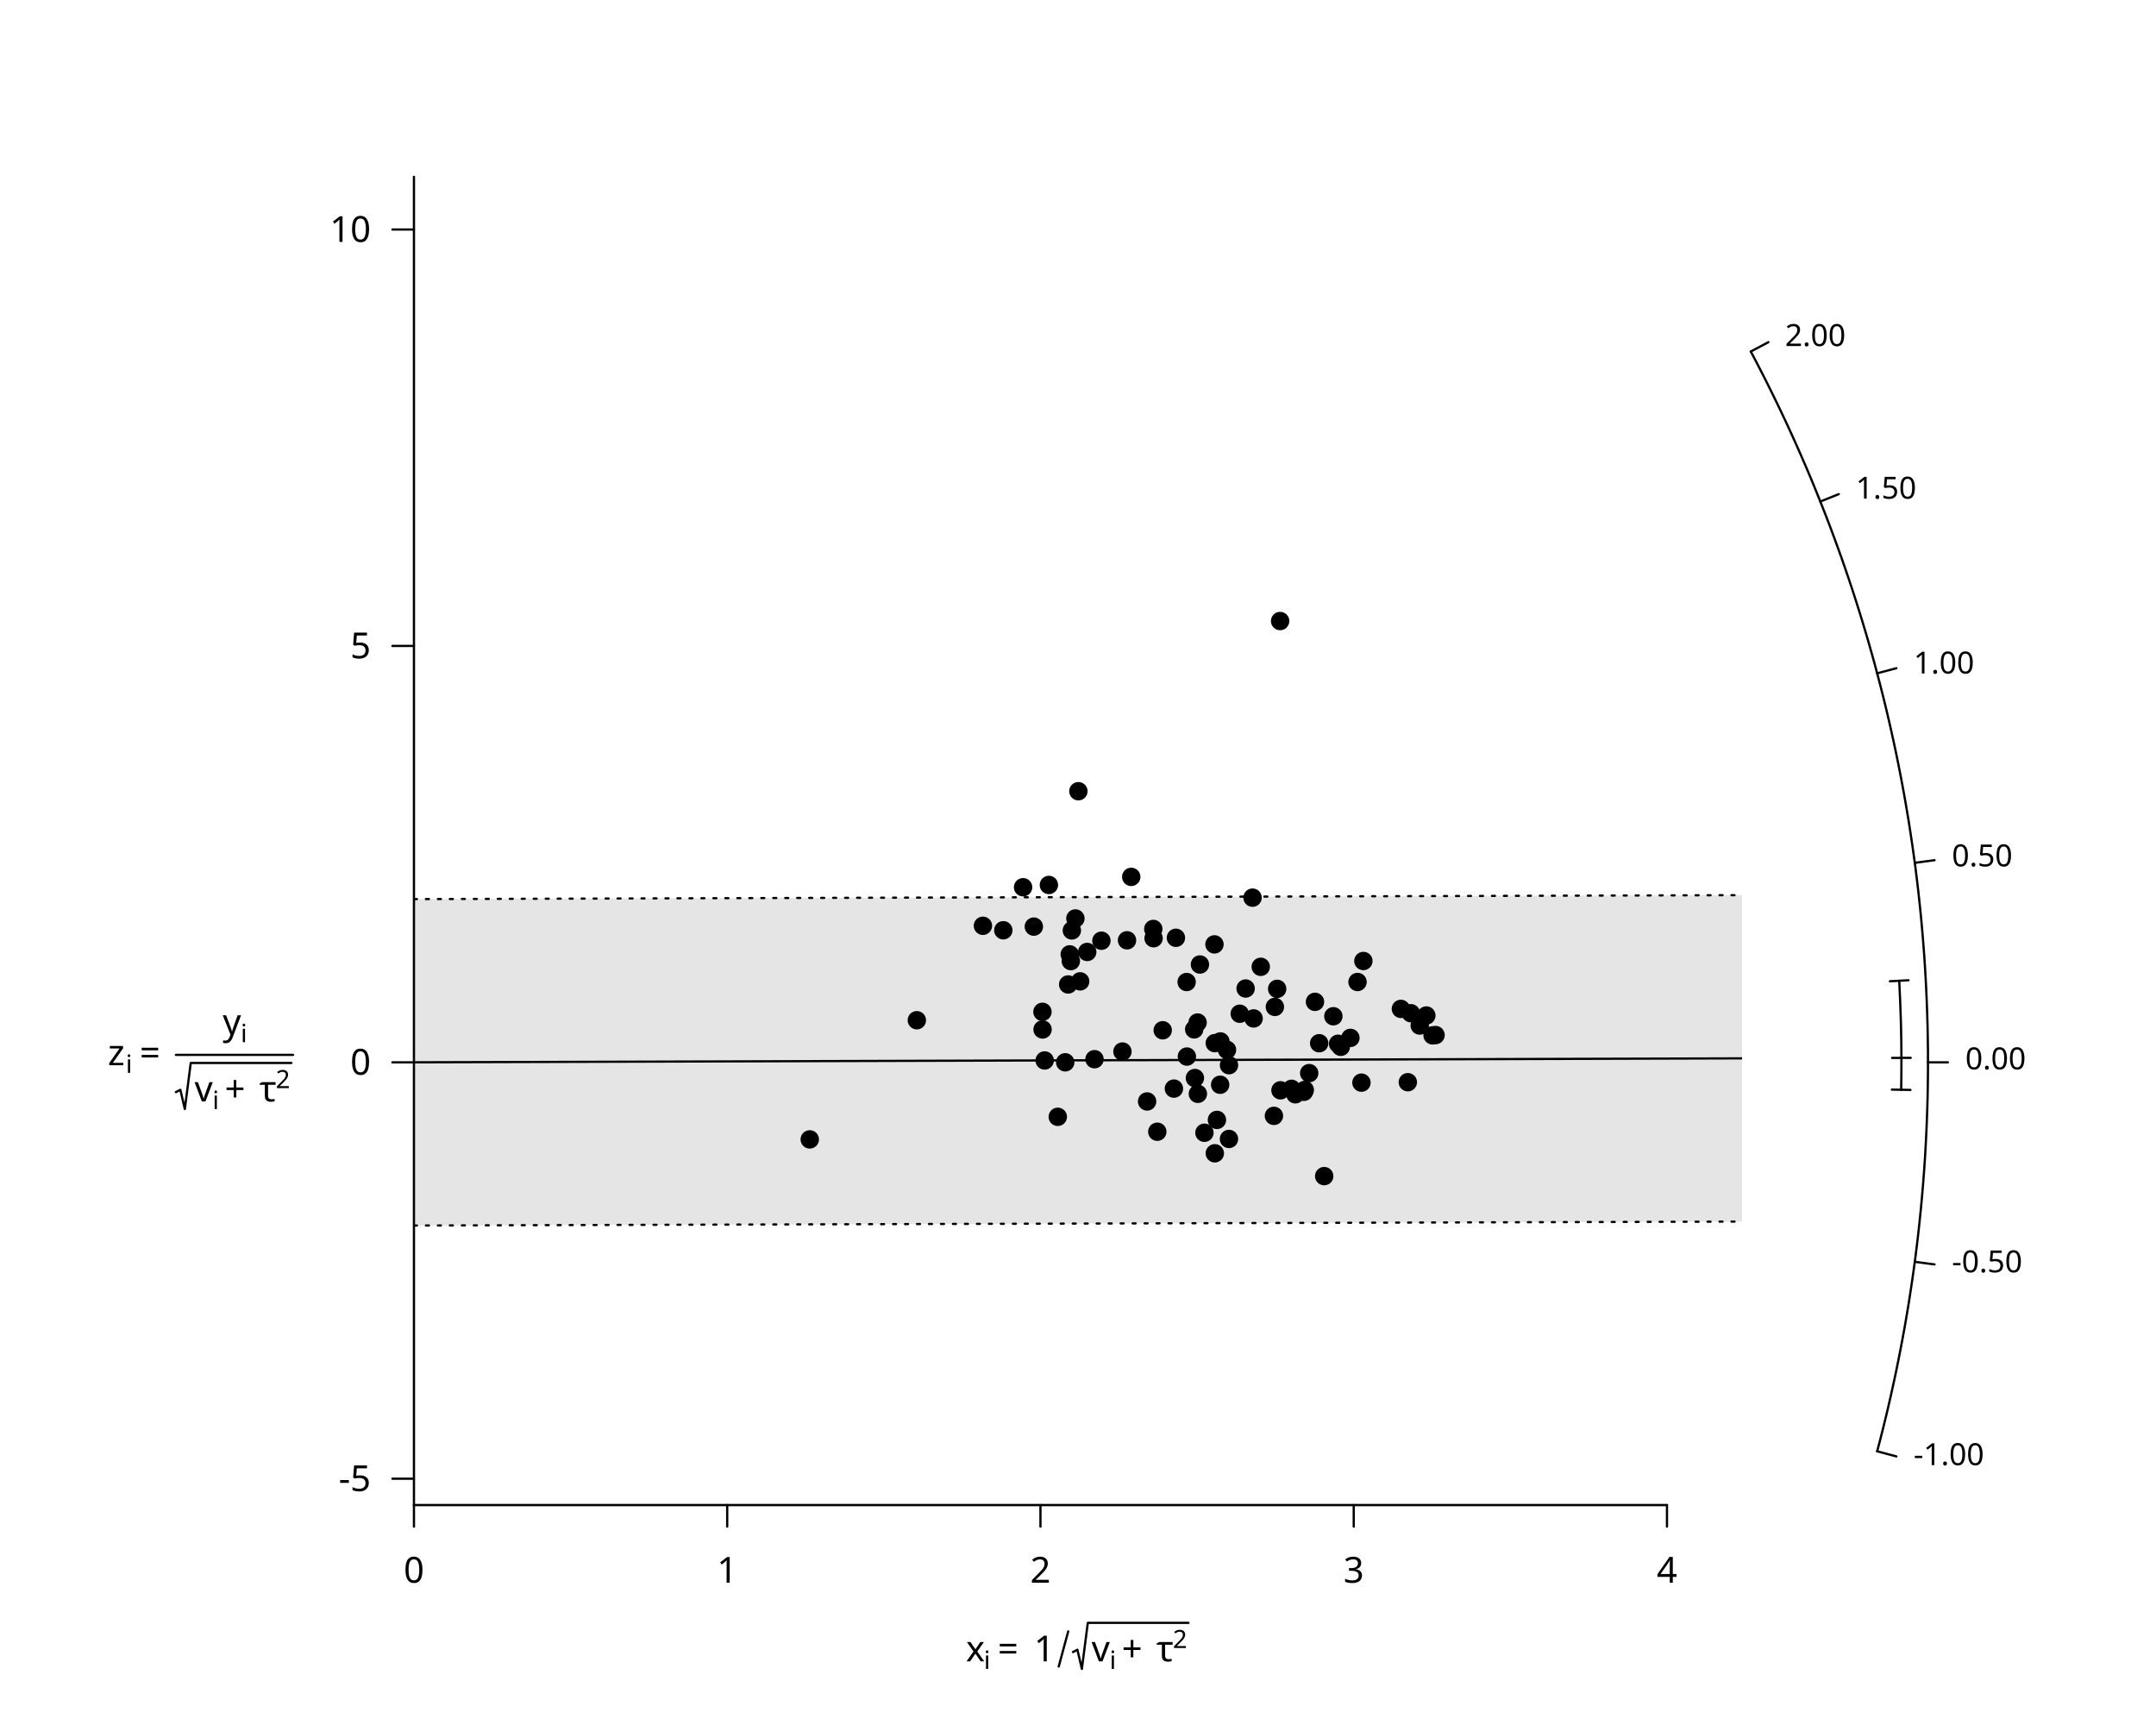
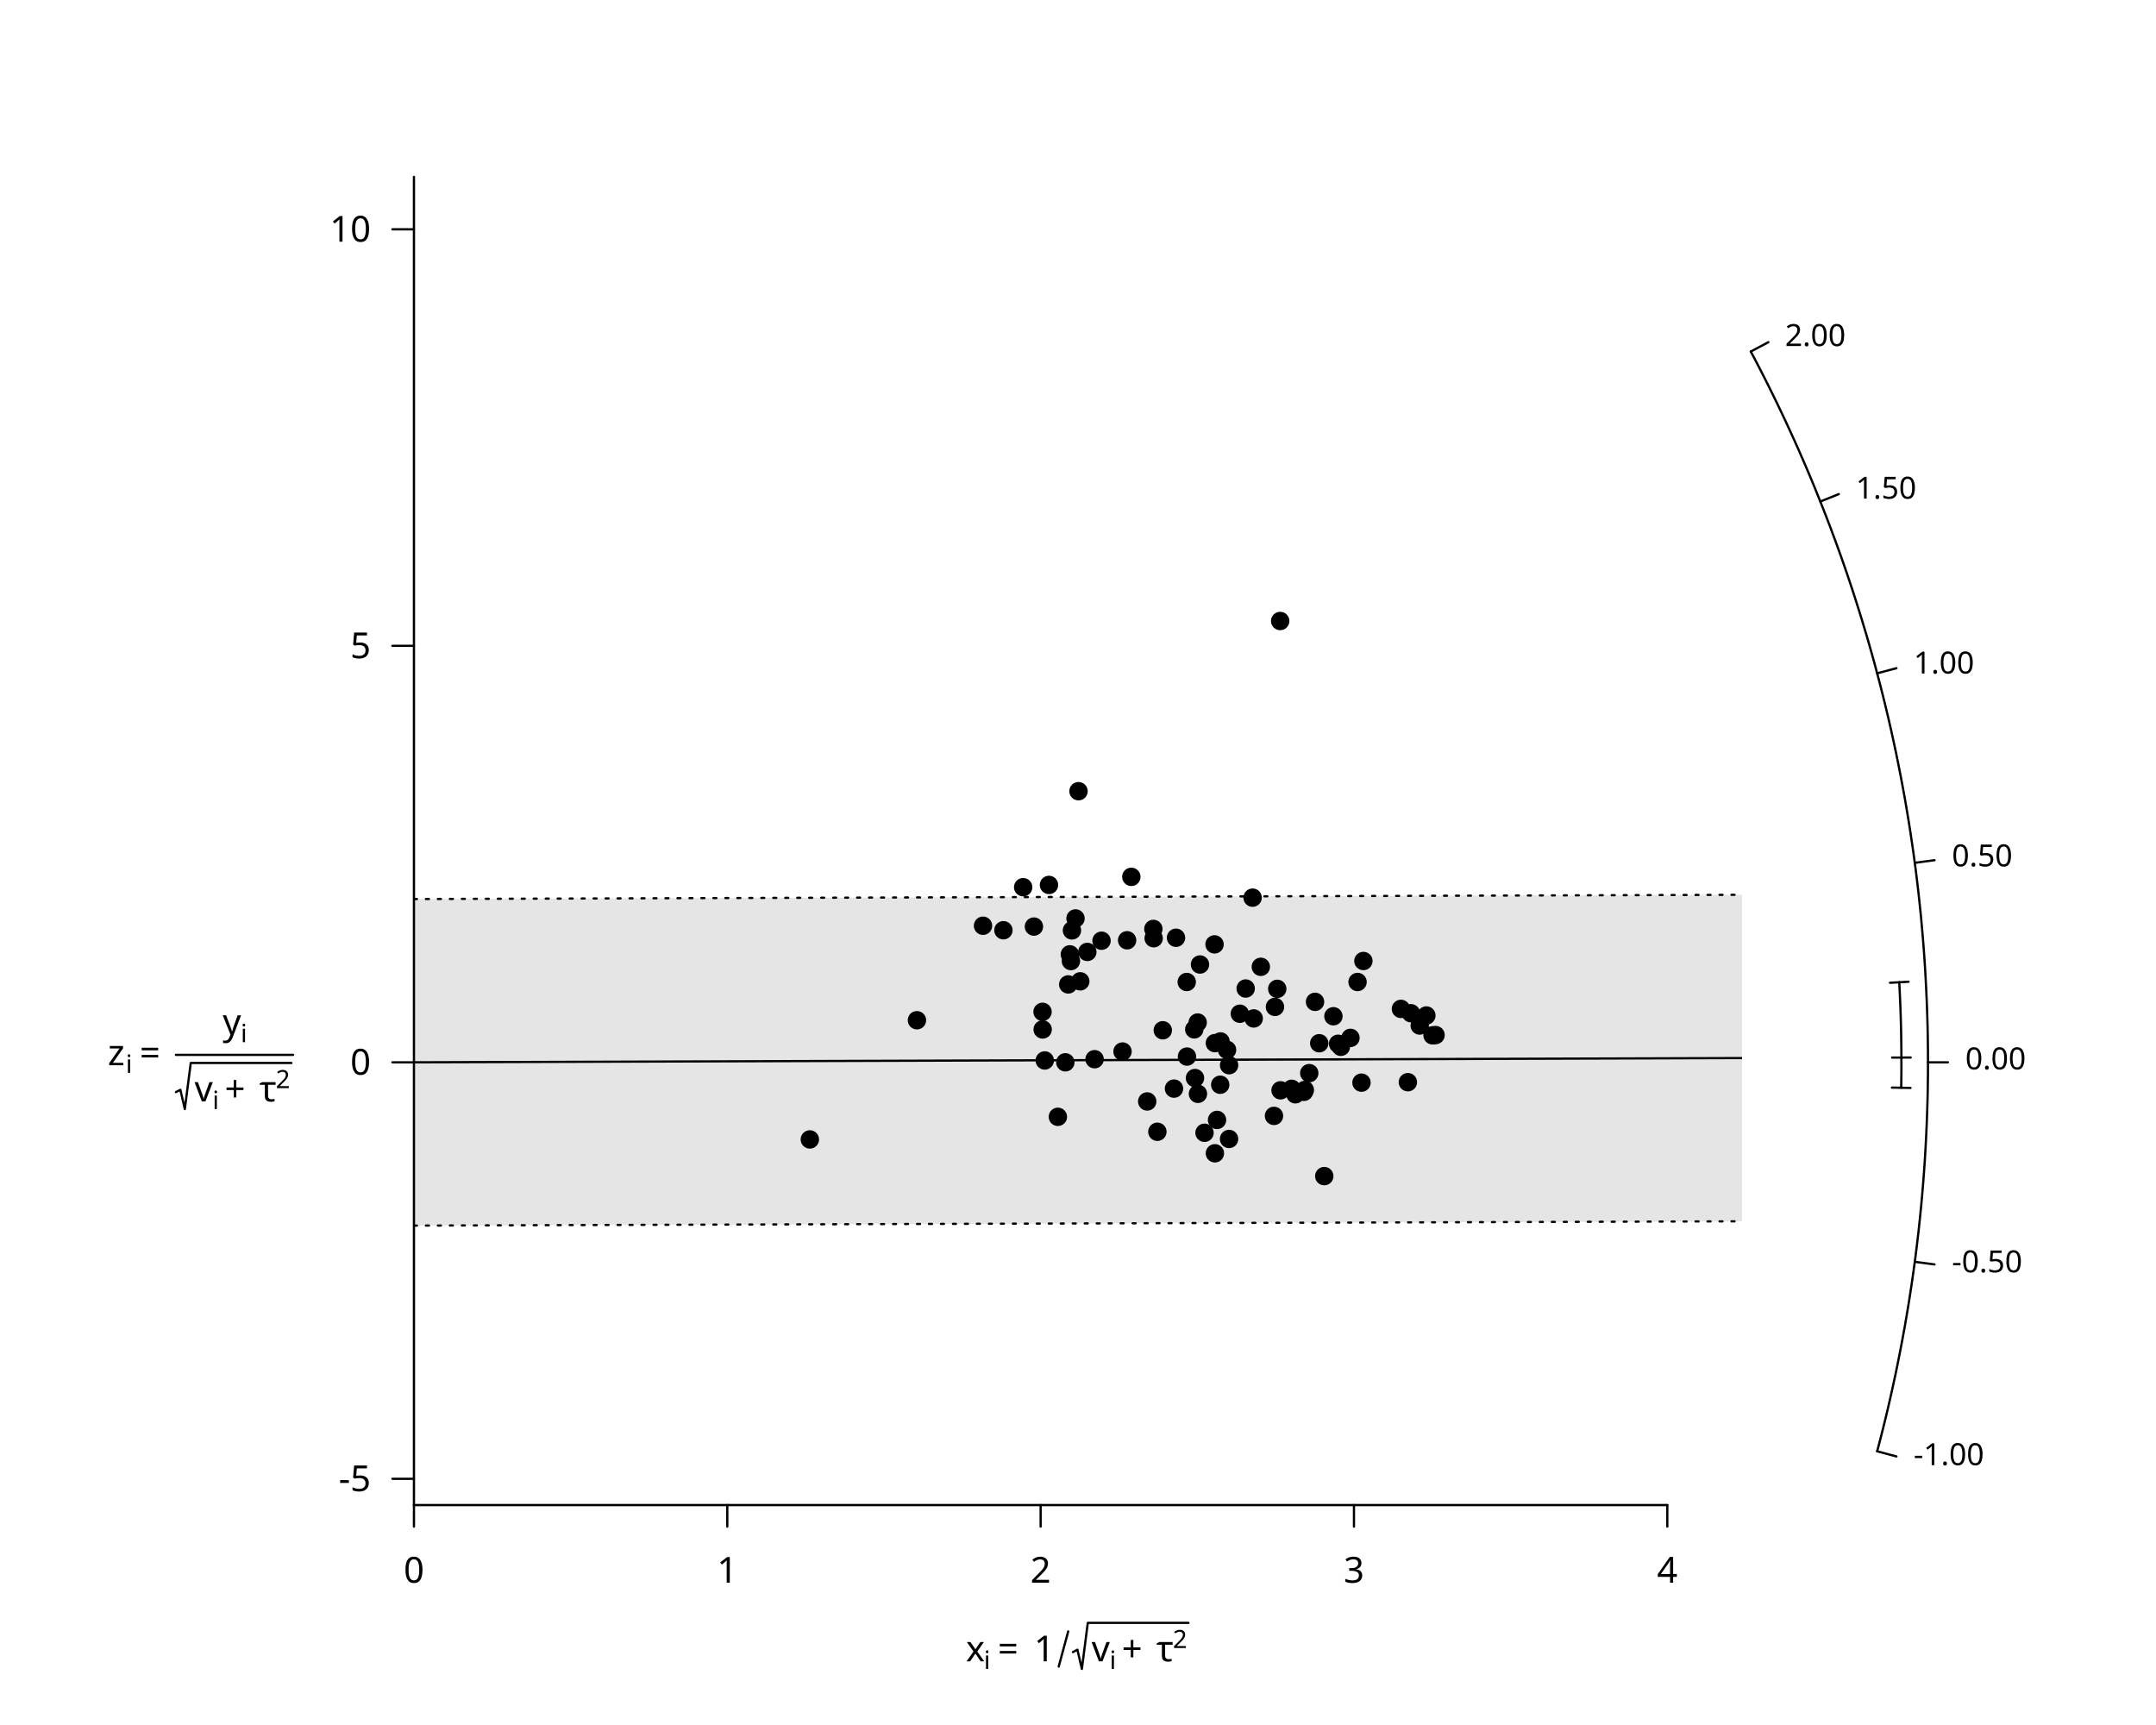
<svg xmlns="http://www.w3.org/2000/svg" class="svglite" data-engine-version="2.0" width="720.00pt" height="576.00pt" viewBox="0 0 720.00 576.00">
  <defs>
    <style type="text/css">
    .svglite line, .svglite polyline, .svglite polygon, .svglite path, .svglite rect, .svglite circle {
      fill: none;
      stroke: #000000;
      stroke-linecap: round;
      stroke-linejoin: round;
      stroke-miterlimit: 10.00;
    }
  </style>
  </defs>
  <rect width="100%" height="100%" style="stroke: none; fill: #FFFFFF;" />
  <defs>
    <clipPath id="cpMC4wMHw3MjAuMDB8MC4wMHw1NzYuMDA=">
      <rect x="0.00" y="0.00" width="720.00" height="576.00" />
    </clipPath>
  </defs>
  <g clip-path="url(#cpMC4wMHw3MjAuMDB8MC4wMHw1NzYuMDA=)">
    <text x="322.56" y="554.74" style="font-size: 12.00px; font-family: sans;" textLength="6.00px" lengthAdjust="spacingAndGlyphs">x</text>
    <text x="328.56" y="557.28" style="font-size: 8.40px; font-family: sans;" textLength="1.86px" lengthAdjust="spacingAndGlyphs">i</text>
    <text x="333.21" y="554.74" style="font-size: 12.00px; font-family: sans;" textLength="9.32px" lengthAdjust="spacingAndGlyphs">=</text>
    <text x="345.30" y="554.74" style="font-size: 12.00px; font-family: sans;" textLength="6.67px" lengthAdjust="spacingAndGlyphs">1</text>
    <polyline points="353.56,556.48 356.73,544.75 " style="stroke-width: 0.75;" />
    <polyline points="358.32,551.64 359.80,550.86 361.29,557.28 363.27,541.90 396.89,541.90 " style="stroke-width: 0.75;" />
    <text x="364.54" y="554.74" style="font-size: 12.00px; font-family: sans;" textLength="6.00px" lengthAdjust="spacingAndGlyphs">v</text>
    <text x="370.55" y="557.28" style="font-size: 8.40px; font-family: sans;" textLength="1.86px" lengthAdjust="spacingAndGlyphs">i</text>
    <text x="374.63" y="554.74" style="font-size: 12.00px; font-family: sans;" textLength="9.32px" lengthAdjust="spacingAndGlyphs">+</text>
    <text x="386.17" y="554.74" style="font-size: 12.00px; font-family: sans;" textLength="5.49px" lengthAdjust="spacingAndGlyphs">τ</text>
    <text x="391.66" y="550.30" style="font-size: 8.40px; font-family: sans;" textLength="4.67px" lengthAdjust="spacingAndGlyphs">2</text>
  </g>
  <defs>
    <clipPath id="cpMTM4LjI0fDU4MS43Nnw1OS4wNHw1MDIuNTY=">
      <rect x="138.24" y="59.04" width="443.52" height="443.52" />
    </clipPath>
  </defs>
  <g clip-path="url(#cpMTM4LjI0fDU4MS43Nnw1OS4wNHw1MDIuNTY=)">
-     <polygon points="138.24,300.22 581.76,298.90 581.76,407.90 138.24,409.22 " style="stroke-width: 0.75; stroke: none; fill: #E5E5E5;" />
-     <line x1="138.24" y1="354.72" x2="581.76" y2="353.40" style="stroke-width: 0.75;" />
-     <line x1="138.24" y1="300.22" x2="581.76" y2="298.90" style="stroke-width: 0.75; stroke-dasharray: 1.00,3.00;" />
-     <line x1="138.24" y1="409.22" x2="581.76" y2="407.90" style="stroke-width: 0.75; stroke-dasharray: 1.00,3.00;" />
+     <polygon points="138.24,300.20 581.76,298.78 581.76,407.81 138.24,409.24 " style="stroke-width: 0.75; stroke: none; fill: #E5E5E5;" />
+     <line x1="138.24" y1="354.72" x2="581.76" y2="353.30" style="stroke-width: 0.75;" />
+     <line x1="138.24" y1="300.20" x2="581.76" y2="298.78" style="stroke-width: 0.75; stroke-dasharray: 1.00,3.00;" />
+     <line x1="138.24" y1="409.24" x2="581.76" y2="407.81" style="stroke-width: 0.75; stroke-dasharray: 1.00,3.00;" />
  </g>
  <g clip-path="url(#cpMC4wMHw3MjAuMDB8MC4wMHw1NzYuMDA=)">
-     <line x1="138.24" y1="502.56" x2="556.69" y2="502.56" style="stroke-width: 0.75;" />
+     <line x1="138.24" y1="502.56" x2="556.80" y2="502.56" style="stroke-width: 0.75;" />
    <line x1="138.24" y1="502.56" x2="138.24" y2="509.76" style="stroke-width: 0.75;" />
-     <line x1="242.85" y1="502.56" x2="242.85" y2="509.76" style="stroke-width: 0.75;" />
-     <line x1="347.46" y1="502.56" x2="347.46" y2="509.76" style="stroke-width: 0.75;" />
-     <line x1="452.08" y1="502.56" x2="452.08" y2="509.76" style="stroke-width: 0.75;" />
-     <line x1="556.69" y1="502.56" x2="556.69" y2="509.76" style="stroke-width: 0.75;" />
+     <line x1="242.88" y1="502.56" x2="242.88" y2="509.76" style="stroke-width: 0.75;" />
+     <line x1="347.52" y1="502.56" x2="347.52" y2="509.76" style="stroke-width: 0.75;" />
+     <line x1="452.16" y1="502.56" x2="452.16" y2="509.76" style="stroke-width: 0.75;" />
+     <line x1="556.80" y1="502.56" x2="556.80" y2="509.76" style="stroke-width: 0.75;" />
    <text x="138.24" y="528.48" text-anchor="middle" style="font-size: 12.00px; font-family: sans;" textLength="6.67px" lengthAdjust="spacingAndGlyphs">0</text>
-     <text x="242.85" y="528.48" text-anchor="middle" style="font-size: 12.00px; font-family: sans;" textLength="6.67px" lengthAdjust="spacingAndGlyphs">1</text>
-     <text x="347.46" y="528.48" text-anchor="middle" style="font-size: 12.00px; font-family: sans;" textLength="6.67px" lengthAdjust="spacingAndGlyphs">2</text>
-     <text x="452.08" y="528.48" text-anchor="middle" style="font-size: 12.00px; font-family: sans;" textLength="6.67px" lengthAdjust="spacingAndGlyphs">3</text>
-     <text x="556.69" y="528.48" text-anchor="middle" style="font-size: 12.00px; font-family: sans;" textLength="6.67px" lengthAdjust="spacingAndGlyphs">4</text>
+     <text x="242.88" y="528.48" text-anchor="middle" style="font-size: 12.00px; font-family: sans;" textLength="6.67px" lengthAdjust="spacingAndGlyphs">1</text>
+     <text x="347.52" y="528.48" text-anchor="middle" style="font-size: 12.00px; font-family: sans;" textLength="6.67px" lengthAdjust="spacingAndGlyphs">2</text>
+     <text x="452.16" y="528.48" text-anchor="middle" style="font-size: 12.00px; font-family: sans;" textLength="6.67px" lengthAdjust="spacingAndGlyphs">3</text>
+     <text x="556.80" y="528.48" text-anchor="middle" style="font-size: 12.00px; font-family: sans;" textLength="6.67px" lengthAdjust="spacingAndGlyphs">4</text>
    <line x1="138.24" y1="502.56" x2="138.24" y2="59.04" style="stroke-width: 0.75;" />
-     <line x1="138.24" y1="493.76" x2="131.04" y2="493.76" style="stroke-width: 0.75;" />
+     <line x1="138.24" y1="493.79" x2="131.04" y2="493.79" style="stroke-width: 0.75;" />
    <line x1="138.24" y1="354.72" x2="131.04" y2="354.72" style="stroke-width: 0.75;" />
-     <line x1="138.24" y1="215.68" x2="131.04" y2="215.68" style="stroke-width: 0.75;" />
-     <line x1="138.24" y1="76.64" x2="131.04" y2="76.64" style="stroke-width: 0.75;" />
-     <text x="123.84" y="497.89" text-anchor="end" style="font-size: 12.00px; font-family: sans;" textLength="10.67px" lengthAdjust="spacingAndGlyphs">-5</text>
+     <line x1="138.24" y1="215.65" x2="131.04" y2="215.65" style="stroke-width: 0.75;" />
+     <line x1="138.24" y1="76.57" x2="131.04" y2="76.57" style="stroke-width: 0.75;" />
+     <text x="123.84" y="497.92" text-anchor="end" style="font-size: 12.00px; font-family: sans;" textLength="10.67px" lengthAdjust="spacingAndGlyphs">-5</text>
    <text x="123.84" y="358.85" text-anchor="end" style="font-size: 12.00px; font-family: sans;" textLength="6.67px" lengthAdjust="spacingAndGlyphs">0</text>
-     <text x="123.84" y="219.81" text-anchor="end" style="font-size: 12.00px; font-family: sans;" textLength="6.67px" lengthAdjust="spacingAndGlyphs">5</text>
-     <text x="123.84" y="80.77" text-anchor="end" style="font-size: 12.00px; font-family: sans;" textLength="13.35px" lengthAdjust="spacingAndGlyphs">10</text>
+     <text x="123.84" y="219.78" text-anchor="end" style="font-size: 12.00px; font-family: sans;" textLength="6.67px" lengthAdjust="spacingAndGlyphs">5</text>
+     <text x="123.84" y="80.70" text-anchor="end" style="font-size: 12.00px; font-family: sans;" textLength="13.35px" lengthAdjust="spacingAndGlyphs">10</text>
    <text x="36.00" y="355.70" style="font-size: 12.00px; font-family: sans;" textLength="6.00px" lengthAdjust="spacingAndGlyphs">z</text>
    <text x="42.00" y="358.24" style="font-size: 8.40px; font-family: sans;" textLength="1.86px" lengthAdjust="spacingAndGlyphs">i</text>
    <text x="46.65" y="355.70" style="font-size: 12.00px; font-family: sans;" textLength="9.32px" lengthAdjust="spacingAndGlyphs">=</text>
    <text x="74.37" y="345.46" style="font-size: 12.00px; font-family: sans;" textLength="6.00px" lengthAdjust="spacingAndGlyphs">y</text>
    <text x="80.37" y="348.00" style="font-size: 8.40px; font-family: sans;" textLength="1.86px" lengthAdjust="spacingAndGlyphs">i</text>
    <polyline points="58.74,364.67 60.23,363.90 61.72,370.32 63.70,354.94 97.31,354.94 " style="stroke-width: 0.75;" />
    <text x="64.97" y="367.78" style="font-size: 12.00px; font-family: sans;" textLength="6.00px" lengthAdjust="spacingAndGlyphs">v</text>
    <text x="70.97" y="370.32" style="font-size: 8.40px; font-family: sans;" textLength="1.86px" lengthAdjust="spacingAndGlyphs">i</text>
    <text x="75.06" y="367.78" style="font-size: 12.00px; font-family: sans;" textLength="9.32px" lengthAdjust="spacingAndGlyphs">+</text>
    <text x="86.60" y="367.78" style="font-size: 12.00px; font-family: sans;" textLength="5.49px" lengthAdjust="spacingAndGlyphs">τ</text>
    <text x="92.08" y="363.34" style="font-size: 8.40px; font-family: sans;" textLength="4.67px" lengthAdjust="spacingAndGlyphs">2</text>
    <polyline points="58.74,352.24 97.87,352.24 " style="stroke-width: 0.75;" />
    <polyline points="626.88,484.61 627.85,480.92 628.79,477.21 629.71,473.48 630.60,469.73 631.46,465.96 632.30,462.17 633.12,458.36 633.90,454.53 634.66,450.69 635.39,446.83 636.10,442.95 636.77,439.05 637.42,435.14 638.03,431.21 638.62,427.27 639.18,423.32 639.71,419.35 640.20,415.37 640.67,411.38 641.10,407.38 641.51,403.37 641.88,399.35 642.22,395.32 642.53,391.28 642.81,387.23 643.05,383.18 643.26,379.13 643.44,375.07 643.59,371.00 643.71,366.93 643.79,362.86 643.84,358.79 643.85,354.72 643.84,350.65 643.79,346.58 643.71,342.51 643.59,338.44 643.44,334.37 643.26,330.31 643.05,326.26 642.81,322.21 642.53,318.16 642.22,314.12 641.88,310.09 641.51,306.07 641.10,302.06 640.67,298.06 640.20,294.07 639.71,290.09 639.18,286.12 638.62,282.17 638.03,278.23 637.42,274.30 636.77,270.39 636.10,266.49 635.39,262.61 634.66,258.75 633.90,254.91 633.12,251.08 632.30,247.27 631.46,243.48 630.60,239.71 629.71,235.96 628.79,232.23 627.85,228.52 626.88,224.83 625.90,221.17 624.88,217.52 623.85,213.90 622.79,210.31 621.71,206.73 620.61,203.19 619.49,199.66 618.35,196.16 617.19,192.69 616.01,189.24 614.81,185.81 613.59,182.42 612.35,179.05 611.10,175.70 609.83,172.38 608.54,169.09 607.24,165.83 605.93,162.59 604.60,159.38 603.25,156.20 601.89,153.05 600.52,149.92 599.13,146.82 597.73,143.75 596.33,140.71 594.90,137.69 593.47,134.70 592.03,131.75 590.58,128.82 589.12,125.91 587.65,123.04 586.17,120.19 584.68,117.38 " style="stroke-width: 0.75;" />
    <line x1="626.88" y1="484.61" x2="633.31" y2="486.32" style="stroke-width: 0.75;" />
    <line x1="639.45" y1="421.33" x2="646.04" y2="422.21" style="stroke-width: 0.75;" />
    <line x1="643.85" y1="354.72" x2="650.51" y2="354.72" style="stroke-width: 0.75;" />
    <line x1="639.45" y1="288.11" x2="646.04" y2="287.23" style="stroke-width: 0.75;" />
    <line x1="626.88" y1="224.83" x2="633.31" y2="223.12" style="stroke-width: 0.75;" />
    <line x1="607.90" y1="167.46" x2="614.08" y2="164.99" style="stroke-width: 0.75;" />
    <line x1="584.68" y1="117.38" x2="590.56" y2="114.25" style="stroke-width: 0.75;" />
    <text x="639.06" y="489.23" style="font-size: 10.20px; font-family: sans;" textLength="23.25px" lengthAdjust="spacingAndGlyphs">-1.00</text>
    <text x="651.84" y="424.84" style="font-size: 10.20px; font-family: sans;" textLength="23.25px" lengthAdjust="spacingAndGlyphs">-0.50</text>
    <text x="656.32" y="357.06" style="font-size: 10.20px; font-family: sans;" textLength="19.85px" lengthAdjust="spacingAndGlyphs">0.00</text>
    <text x="651.84" y="289.28" style="font-size: 10.20px; font-family: sans;" textLength="19.85px" lengthAdjust="spacingAndGlyphs">0.50</text>
    <text x="639.06" y="224.89" style="font-size: 10.20px; font-family: sans;" textLength="19.85px" lengthAdjust="spacingAndGlyphs">1.00</text>
    <text x="619.74" y="166.51" style="font-size: 10.20px; font-family: sans;" textLength="19.85px" lengthAdjust="spacingAndGlyphs">1.50</text>
    <text x="596.12" y="115.55" style="font-size: 10.20px; font-family: sans;" textLength="19.85px" lengthAdjust="spacingAndGlyphs">2.00</text>
-     <polyline points="634.90,363.89 634.92,362.37 634.94,360.85 634.96,359.33 634.97,357.81 634.98,356.30 634.98,354.78 634.98,353.26 634.97,351.74 634.96,350.22 634.95,348.71 634.93,347.19 634.90,345.67 634.87,344.15 634.84,342.64 634.80,341.12 634.75,339.60 634.70,338.09 634.65,336.57 634.59,335.06 634.53,333.54 634.46,332.03 634.39,330.52 634.32,329.00 634.24,327.49 " style="stroke-width: 0.75;" />
-     <line x1="631.79" y1="363.83" x2="638.00" y2="363.94" style="stroke-width: 0.75;" />
-     <line x1="631.88" y1="353.25" x2="638.08" y2="353.23" style="stroke-width: 0.75;" />
-     <line x1="631.14" y1="327.66" x2="637.34" y2="327.32" style="stroke-width: 0.75;" />
+     <polyline points="634.91,363.22 634.93,361.75 634.95,360.28 634.97,358.81 634.98,357.34 634.98,355.87 634.98,354.40 634.98,352.93 634.97,351.46 634.96,349.99 634.94,348.52 634.92,347.06 634.90,345.59 634.87,344.12 634.84,342.65 634.80,341.18 634.76,339.71 634.71,338.25 634.66,336.78 634.60,335.31 634.54,333.85 634.48,332.38 634.41,330.92 634.34,329.45 634.26,327.99 " style="stroke-width: 0.75;" />
+     <line x1="631.81" y1="363.16" x2="638.01" y2="363.27" style="stroke-width: 0.75;" />
+     <line x1="631.88" y1="353.14" x2="638.08" y2="353.12" style="stroke-width: 0.75;" />
+     <line x1="631.16" y1="328.16" x2="637.36" y2="327.82" style="stroke-width: 0.75;" />
  </g>
  <g clip-path="url(#cpMTM4LjI0fDU4MS43Nnw1OS4wNHw1MDIuNTY=)">
-     <circle cx="415.98" cy="330.08" r="2.70" style="stroke-width: 0.75; fill: #000000;" />
-     <circle cx="455.30" cy="320.89" r="2.70" style="stroke-width: 0.75; fill: #000000;" />
-     <circle cx="467.83" cy="336.88" r="2.70" style="stroke-width: 0.75; fill: #000000;" />
-     <circle cx="427.50" cy="207.37" r="2.70" style="stroke-width: 0.75; fill: #000000;" />
-     <circle cx="445.28" cy="339.34" r="2.70" style="stroke-width: 0.75; fill: #000000;" />
-     <circle cx="471.17" cy="338.33" r="2.70" style="stroke-width: 0.75; fill: #000000;" />
-     <circle cx="470.15" cy="361.36" r="2.70" style="stroke-width: 0.75; fill: #000000;" />
-     <circle cx="437.21" cy="358.33" r="2.70" style="stroke-width: 0.75; fill: #000000;" />
+     <circle cx="416.00" cy="330.08" r="2.70" style="stroke-width: 0.75; fill: #000000;" />
+     <circle cx="455.31" cy="320.89" r="2.70" style="stroke-width: 0.75; fill: #000000;" />
+     <circle cx="467.84" cy="336.88" r="2.70" style="stroke-width: 0.75; fill: #000000;" />
+     <circle cx="427.52" cy="207.36" r="2.70" style="stroke-width: 0.75; fill: #000000;" />
+     <circle cx="445.30" cy="339.34" r="2.70" style="stroke-width: 0.75; fill: #000000;" />
+     <circle cx="471.18" cy="338.33" r="2.70" style="stroke-width: 0.75; fill: #000000;" />
+     <circle cx="470.16" cy="361.36" r="2.70" style="stroke-width: 0.75; fill: #000000;" />
+     <circle cx="437.23" cy="358.33" r="2.70" style="stroke-width: 0.75; fill: #000000;" />
    <circle cx="474.12" cy="342.44" r="2.70" style="stroke-width: 0.75; fill: #000000;" />
    <circle cx="479.41" cy="345.62" r="2.70" style="stroke-width: 0.75; fill: #000000;" />
-     <circle cx="476.33" cy="339.09" r="2.70" style="stroke-width: 0.75; fill: #000000;" />
+     <circle cx="476.34" cy="339.09" r="2.70" style="stroke-width: 0.75; fill: #000000;" />
    <circle cx="478.41" cy="345.72" r="2.70" style="stroke-width: 0.75; fill: #000000;" />
-     <circle cx="405.57" cy="315.34" r="2.70" style="stroke-width: 0.75; fill: #000000;" />
-     <circle cx="414.02" cy="338.50" r="2.70" style="stroke-width: 0.75; fill: #000000;" />
-     <circle cx="385.14" cy="310.19" r="2.70" style="stroke-width: 0.75; fill: #000000;" />
-     <circle cx="348.17" cy="343.75" r="2.70" style="stroke-width: 0.75; fill: #000000;" />
-     <circle cx="388.29" cy="344.02" r="2.70" style="stroke-width: 0.75; fill: #000000;" />
-     <circle cx="396.28" cy="327.91" r="2.70" style="stroke-width: 0.75; fill: #000000;" />
-     <circle cx="435.45" cy="364.57" r="2.70" style="stroke-width: 0.75; fill: #000000;" />
-     <circle cx="356.71" cy="328.72" r="2.70" style="stroke-width: 0.75; fill: #000000;" />
-     <circle cx="446.85" cy="348.53" r="2.70" style="stroke-width: 0.75; fill: #000000;" />
-     <circle cx="360.13" cy="264.20" r="2.70" style="stroke-width: 0.75; fill: #000000;" />
-     <circle cx="353.25" cy="372.92" r="2.70" style="stroke-width: 0.75; fill: #000000;" />
-     <circle cx="418.65" cy="340.07" r="2.70" style="stroke-width: 0.75; fill: #000000;" />
-     <circle cx="410.42" cy="380.31" r="2.70" style="stroke-width: 0.75; fill: #000000;" />
-     <circle cx="306.18" cy="340.67" r="2.70" style="stroke-width: 0.75; fill: #000000;" />
-     <circle cx="360.72" cy="327.69" r="2.70" style="stroke-width: 0.75; fill: #000000;" />
-     <circle cx="377.78" cy="292.80" r="2.70" style="stroke-width: 0.75; fill: #000000;" />
-     <circle cx="431.32" cy="363.57" r="2.70" style="stroke-width: 0.75; fill: #000000;" />
-     <circle cx="385.24" cy="313.29" r="2.70" style="stroke-width: 0.75; fill: #000000;" />
-     <circle cx="418.29" cy="299.74" r="2.70" style="stroke-width: 0.75; fill: #000000;" />
-     <circle cx="400.72" cy="322.06" r="2.70" style="stroke-width: 0.75; fill: #000000;" />
-     <circle cx="383.08" cy="367.79" r="2.70" style="stroke-width: 0.75; fill: #000000;" />
-     <circle cx="440.54" cy="348.35" r="2.70" style="stroke-width: 0.75; fill: #000000;" />
-     <circle cx="425.75" cy="336.22" r="2.70" style="stroke-width: 0.75; fill: #000000;" />
-     <circle cx="359.13" cy="306.69" r="2.70" style="stroke-width: 0.75; fill: #000000;" />
-     <circle cx="407.56" cy="347.75" r="2.70" style="stroke-width: 0.75; fill: #000000;" />
-     <circle cx="402.22" cy="378.24" r="2.70" style="stroke-width: 0.75; fill: #000000;" />
-     <circle cx="454.66" cy="361.51" r="2.70" style="stroke-width: 0.75; fill: #000000;" />
-     <circle cx="453.35" cy="327.90" r="2.70" style="stroke-width: 0.75; fill: #000000;" />
-     <circle cx="392.70" cy="313.14" r="2.70" style="stroke-width: 0.75; fill: #000000;" />
-     <circle cx="421.03" cy="322.83" r="2.70" style="stroke-width: 0.75; fill: #000000;" />
-     <circle cx="425.43" cy="372.60" r="2.70" style="stroke-width: 0.75; fill: #000000;" />
-     <circle cx="447.76" cy="349.54" r="2.70" style="stroke-width: 0.75; fill: #000000;" />
-     <circle cx="409.76" cy="350.56" r="2.70" style="stroke-width: 0.75; fill: #000000;" />
-     <circle cx="357.24" cy="318.68" r="2.70" style="stroke-width: 0.75; fill: #000000;" />
-     <circle cx="328.25" cy="309.13" r="2.70" style="stroke-width: 0.75; fill: #000000;" />
-     <circle cx="367.82" cy="314.12" r="2.70" style="stroke-width: 0.75; fill: #000000;" />
-     <circle cx="439.14" cy="334.53" r="2.70" style="stroke-width: 0.75; fill: #000000;" />
-     <circle cx="374.84" cy="351.12" r="2.70" style="stroke-width: 0.75; fill: #000000;" />
-     <circle cx="405.68" cy="348.32" r="2.70" style="stroke-width: 0.75; fill: #000000;" />
-     <circle cx="410.43" cy="355.68" r="2.70" style="stroke-width: 0.75; fill: #000000;" />
-     <circle cx="335.06" cy="310.63" r="2.70" style="stroke-width: 0.75; fill: #000000;" />
-     <circle cx="442.22" cy="392.72" r="2.70" style="stroke-width: 0.75; fill: #000000;" />
-     <circle cx="357.95" cy="310.68" r="2.70" style="stroke-width: 0.75; fill: #000000;" />
-     <circle cx="345.25" cy="309.41" r="2.70" style="stroke-width: 0.75; fill: #000000;" />
-     <circle cx="399.94" cy="341.44" r="2.70" style="stroke-width: 0.75; fill: #000000;" />
-     <circle cx="357.61" cy="320.92" r="2.70" style="stroke-width: 0.75; fill: #000000;" />
-     <circle cx="350.28" cy="295.50" r="2.70" style="stroke-width: 0.75; fill: #000000;" />
-     <circle cx="365.51" cy="353.68" r="2.70" style="stroke-width: 0.75; fill: #000000;" />
-     <circle cx="435.73" cy="363.95" r="2.70" style="stroke-width: 0.75; fill: #000000;" />
-     <circle cx="348.13" cy="337.86" r="2.70" style="stroke-width: 0.75; fill: #000000;" />
-     <circle cx="341.66" cy="296.26" r="2.70" style="stroke-width: 0.75; fill: #000000;" />
-     <circle cx="270.42" cy="380.46" r="2.70" style="stroke-width: 0.75; fill: #000000;" />
-     <circle cx="348.87" cy="354.10" r="2.70" style="stroke-width: 0.75; fill: #000000;" />
-     <circle cx="386.48" cy="377.90" r="2.70" style="stroke-width: 0.75; fill: #000000;" />
-     <circle cx="363.08" cy="317.87" r="2.70" style="stroke-width: 0.75; fill: #000000;" />
-     <circle cx="450.97" cy="346.56" r="2.70" style="stroke-width: 0.75; fill: #000000;" />
-     <circle cx="405.69" cy="385.10" r="2.70" style="stroke-width: 0.75; fill: #000000;" />
-     <circle cx="407.47" cy="362.21" r="2.70" style="stroke-width: 0.75; fill: #000000;" />
-     <circle cx="400.03" cy="365.24" r="2.70" style="stroke-width: 0.75; fill: #000000;" />
-     <circle cx="406.40" cy="373.95" r="2.70" style="stroke-width: 0.75; fill: #000000;" />
-     <circle cx="426.51" cy="330.19" r="2.70" style="stroke-width: 0.75; fill: #000000;" />
-     <circle cx="396.36" cy="352.80" r="2.70" style="stroke-width: 0.75; fill: #000000;" />
-     <circle cx="355.73" cy="354.72" r="2.70" style="stroke-width: 0.75; fill: #000000;" />
-     <circle cx="392.03" cy="363.50" r="2.70" style="stroke-width: 0.75; fill: #000000;" />
-     <circle cx="427.62" cy="364.07" r="2.70" style="stroke-width: 0.75; fill: #000000;" />
-     <circle cx="432.58" cy="365.40" r="2.70" style="stroke-width: 0.75; fill: #000000;" />
-     <circle cx="376.37" cy="313.98" r="2.70" style="stroke-width: 0.75; fill: #000000;" />
-     <circle cx="398.80" cy="343.72" r="2.70" style="stroke-width: 0.75; fill: #000000;" />
-     <circle cx="399.04" cy="359.97" r="2.70" style="stroke-width: 0.75; fill: #000000;" />
+     <circle cx="405.60" cy="315.34" r="2.70" style="stroke-width: 0.75; fill: #000000;" />
+     <circle cx="414.05" cy="338.50" r="2.70" style="stroke-width: 0.75; fill: #000000;" />
+     <circle cx="385.17" cy="310.18" r="2.70" style="stroke-width: 0.75; fill: #000000;" />
+     <circle cx="348.20" cy="343.75" r="2.70" style="stroke-width: 0.75; fill: #000000;" />
+     <circle cx="388.32" cy="344.02" r="2.70" style="stroke-width: 0.75; fill: #000000;" />
+     <circle cx="396.31" cy="327.90" r="2.70" style="stroke-width: 0.75; fill: #000000;" />
+     <circle cx="435.46" cy="364.57" r="2.70" style="stroke-width: 0.75; fill: #000000;" />
+     <circle cx="356.74" cy="328.71" r="2.70" style="stroke-width: 0.75; fill: #000000;" />
+     <circle cx="446.86" cy="348.53" r="2.70" style="stroke-width: 0.75; fill: #000000;" />
+     <circle cx="360.17" cy="264.19" r="2.70" style="stroke-width: 0.75; fill: #000000;" />
+     <circle cx="353.28" cy="372.92" r="2.70" style="stroke-width: 0.75; fill: #000000;" />
+     <circle cx="418.68" cy="340.07" r="2.70" style="stroke-width: 0.75; fill: #000000;" />
+     <circle cx="410.45" cy="380.31" r="2.70" style="stroke-width: 0.75; fill: #000000;" />
+     <circle cx="306.21" cy="340.67" r="2.70" style="stroke-width: 0.75; fill: #000000;" />
+     <circle cx="360.76" cy="327.68" r="2.70" style="stroke-width: 0.75; fill: #000000;" />
+     <circle cx="377.81" cy="292.79" r="2.70" style="stroke-width: 0.75; fill: #000000;" />
+     <circle cx="431.34" cy="363.57" r="2.70" style="stroke-width: 0.75; fill: #000000;" />
+     <circle cx="385.27" cy="313.29" r="2.70" style="stroke-width: 0.75; fill: #000000;" />
+     <circle cx="418.31" cy="299.74" r="2.70" style="stroke-width: 0.75; fill: #000000;" />
+     <circle cx="400.74" cy="322.06" r="2.70" style="stroke-width: 0.75; fill: #000000;" />
+     <circle cx="383.11" cy="367.79" r="2.70" style="stroke-width: 0.75; fill: #000000;" />
+     <circle cx="440.56" cy="348.35" r="2.70" style="stroke-width: 0.75; fill: #000000;" />
+     <circle cx="425.78" cy="336.22" r="2.70" style="stroke-width: 0.75; fill: #000000;" />
+     <circle cx="359.17" cy="306.68" r="2.70" style="stroke-width: 0.75; fill: #000000;" />
+     <circle cx="407.59" cy="347.75" r="2.70" style="stroke-width: 0.75; fill: #000000;" />
+     <circle cx="402.25" cy="378.25" r="2.70" style="stroke-width: 0.75; fill: #000000;" />
+     <circle cx="454.67" cy="361.51" r="2.70" style="stroke-width: 0.75; fill: #000000;" />
+     <circle cx="453.36" cy="327.90" r="2.70" style="stroke-width: 0.75; fill: #000000;" />
+     <circle cx="392.73" cy="313.13" r="2.70" style="stroke-width: 0.75; fill: #000000;" />
+     <circle cx="421.05" cy="322.83" r="2.70" style="stroke-width: 0.75; fill: #000000;" />
+     <circle cx="425.45" cy="372.61" r="2.70" style="stroke-width: 0.75; fill: #000000;" />
+     <circle cx="447.78" cy="349.54" r="2.70" style="stroke-width: 0.75; fill: #000000;" />
+     <circle cx="409.78" cy="350.56" r="2.70" style="stroke-width: 0.75; fill: #000000;" />
+     <circle cx="357.28" cy="318.67" r="2.70" style="stroke-width: 0.75; fill: #000000;" />
+     <circle cx="328.28" cy="309.12" r="2.70" style="stroke-width: 0.75; fill: #000000;" />
+     <circle cx="367.86" cy="314.12" r="2.70" style="stroke-width: 0.75; fill: #000000;" />
+     <circle cx="439.16" cy="334.53" r="2.70" style="stroke-width: 0.75; fill: #000000;" />
+     <circle cx="374.87" cy="351.12" r="2.70" style="stroke-width: 0.75; fill: #000000;" />
+     <circle cx="405.71" cy="348.31" r="2.70" style="stroke-width: 0.75; fill: #000000;" />
+     <circle cx="410.46" cy="355.68" r="2.70" style="stroke-width: 0.75; fill: #000000;" />
+     <circle cx="335.09" cy="310.62" r="2.70" style="stroke-width: 0.75; fill: #000000;" />
+     <circle cx="442.24" cy="392.72" r="2.70" style="stroke-width: 0.75; fill: #000000;" />
+     <circle cx="357.98" cy="310.67" r="2.70" style="stroke-width: 0.75; fill: #000000;" />
+     <circle cx="345.28" cy="309.40" r="2.70" style="stroke-width: 0.75; fill: #000000;" />
+     <circle cx="399.97" cy="341.44" r="2.70" style="stroke-width: 0.75; fill: #000000;" />
+     <circle cx="357.64" cy="320.91" r="2.70" style="stroke-width: 0.75; fill: #000000;" />
+     <circle cx="350.31" cy="295.49" r="2.70" style="stroke-width: 0.75; fill: #000000;" />
+     <circle cx="365.54" cy="353.68" r="2.70" style="stroke-width: 0.75; fill: #000000;" />
+     <circle cx="435.75" cy="363.95" r="2.70" style="stroke-width: 0.75; fill: #000000;" />
+     <circle cx="348.16" cy="337.86" r="2.70" style="stroke-width: 0.75; fill: #000000;" />
+     <circle cx="341.69" cy="296.25" r="2.70" style="stroke-width: 0.75; fill: #000000;" />
+     <circle cx="270.45" cy="380.47" r="2.70" style="stroke-width: 0.75; fill: #000000;" />
+     <circle cx="348.90" cy="354.10" r="2.70" style="stroke-width: 0.75; fill: #000000;" />
+     <circle cx="386.51" cy="377.91" r="2.70" style="stroke-width: 0.75; fill: #000000;" />
+     <circle cx="363.12" cy="317.86" r="2.70" style="stroke-width: 0.75; fill: #000000;" />
+     <circle cx="450.99" cy="346.56" r="2.70" style="stroke-width: 0.75; fill: #000000;" />
+     <circle cx="405.72" cy="385.10" r="2.70" style="stroke-width: 0.75; fill: #000000;" />
+     <circle cx="407.49" cy="362.21" r="2.70" style="stroke-width: 0.75; fill: #000000;" />
+     <circle cx="400.06" cy="365.24" r="2.70" style="stroke-width: 0.75; fill: #000000;" />
+     <circle cx="406.43" cy="373.96" r="2.70" style="stroke-width: 0.75; fill: #000000;" />
+     <circle cx="426.54" cy="330.19" r="2.70" style="stroke-width: 0.75; fill: #000000;" />
+     <circle cx="396.39" cy="352.80" r="2.70" style="stroke-width: 0.75; fill: #000000;" />
+     <circle cx="355.77" cy="354.72" r="2.70" style="stroke-width: 0.75; fill: #000000;" />
+     <circle cx="392.06" cy="363.50" r="2.70" style="stroke-width: 0.75; fill: #000000;" />
+     <circle cx="427.64" cy="364.07" r="2.70" style="stroke-width: 0.75; fill: #000000;" />
+     <circle cx="432.60" cy="365.40" r="2.70" style="stroke-width: 0.75; fill: #000000;" />
+     <circle cx="376.40" cy="313.97" r="2.70" style="stroke-width: 0.75; fill: #000000;" />
+     <circle cx="398.83" cy="343.72" r="2.70" style="stroke-width: 0.75; fill: #000000;" />
+     <circle cx="399.07" cy="359.97" r="2.70" style="stroke-width: 0.75; fill: #000000;" />
  </g>
</svg>
